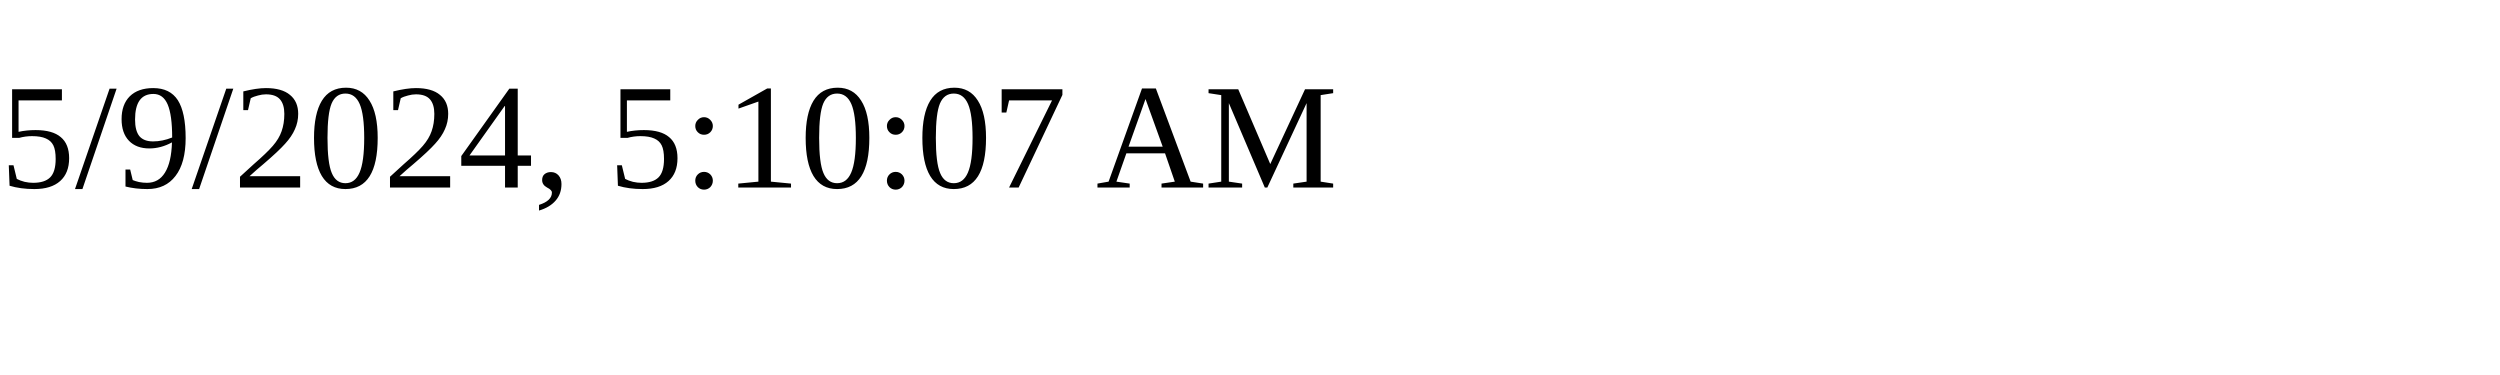
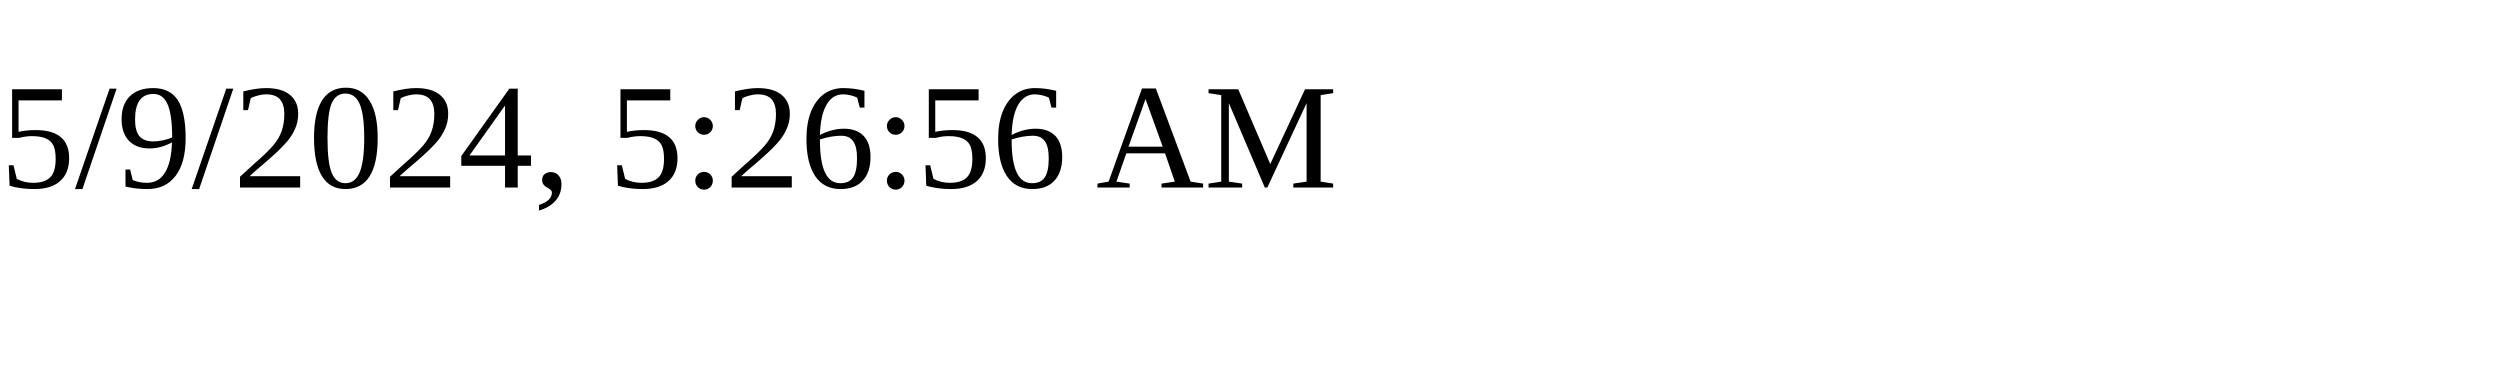
<svg xmlns="http://www.w3.org/2000/svg" height="30" width="200">
-   <text x="0" y="15">5/9/2024, 5:10:07 AM</text>
+   <text x="0" y="15">5/9/2024, 5:26:56 AM</text>
</svg>
